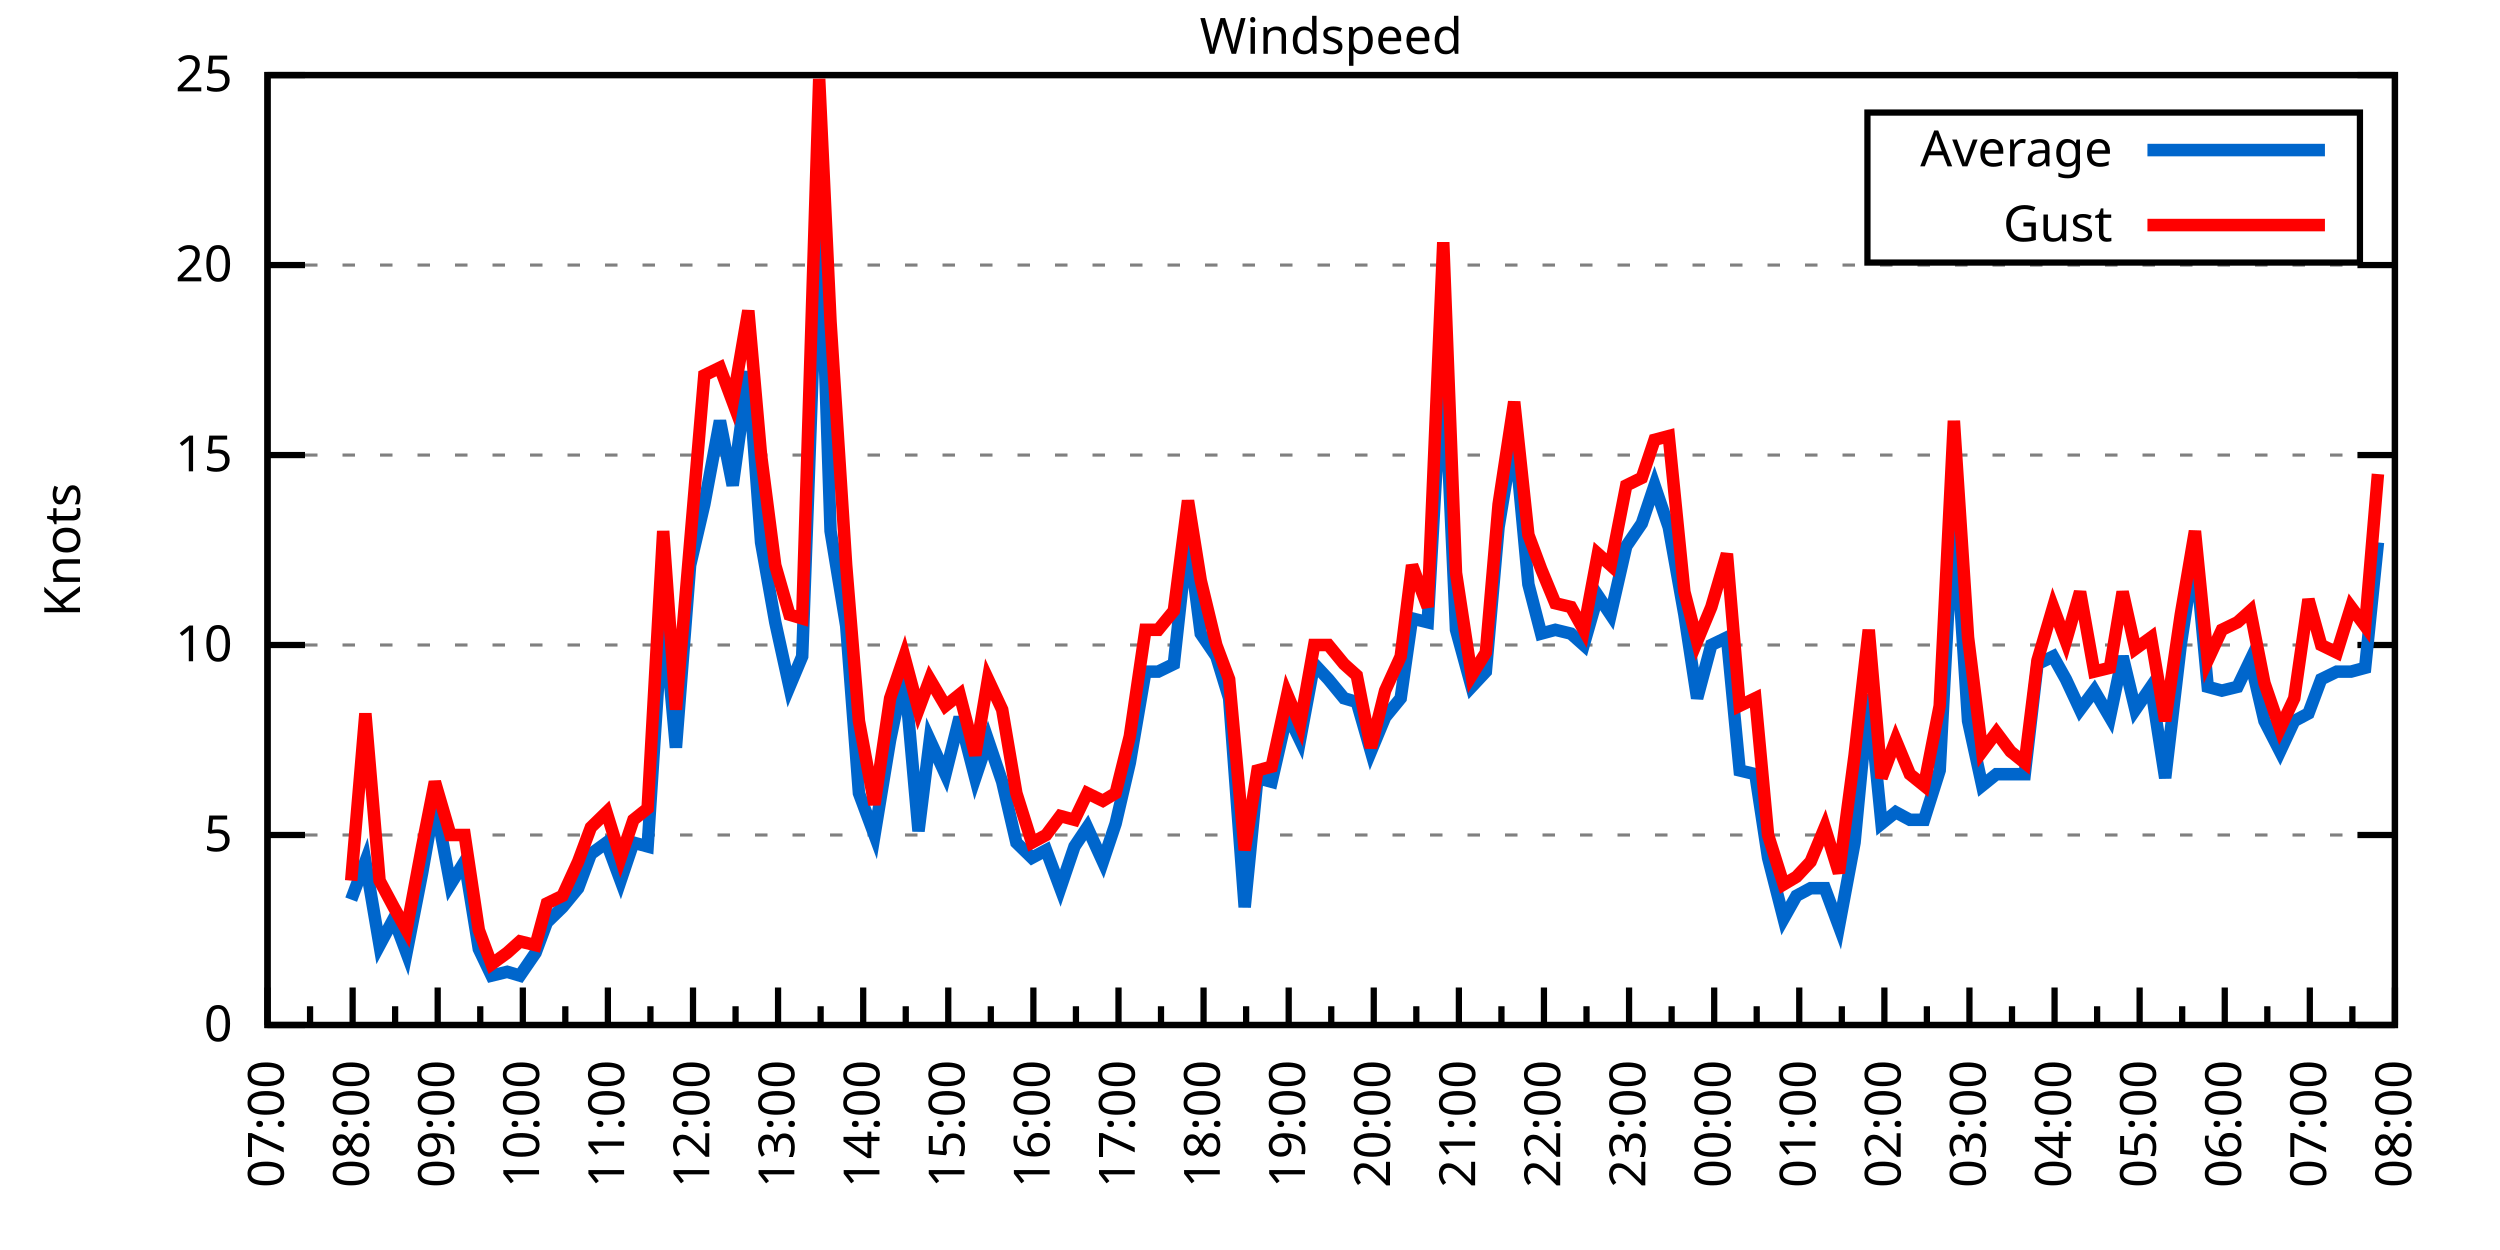
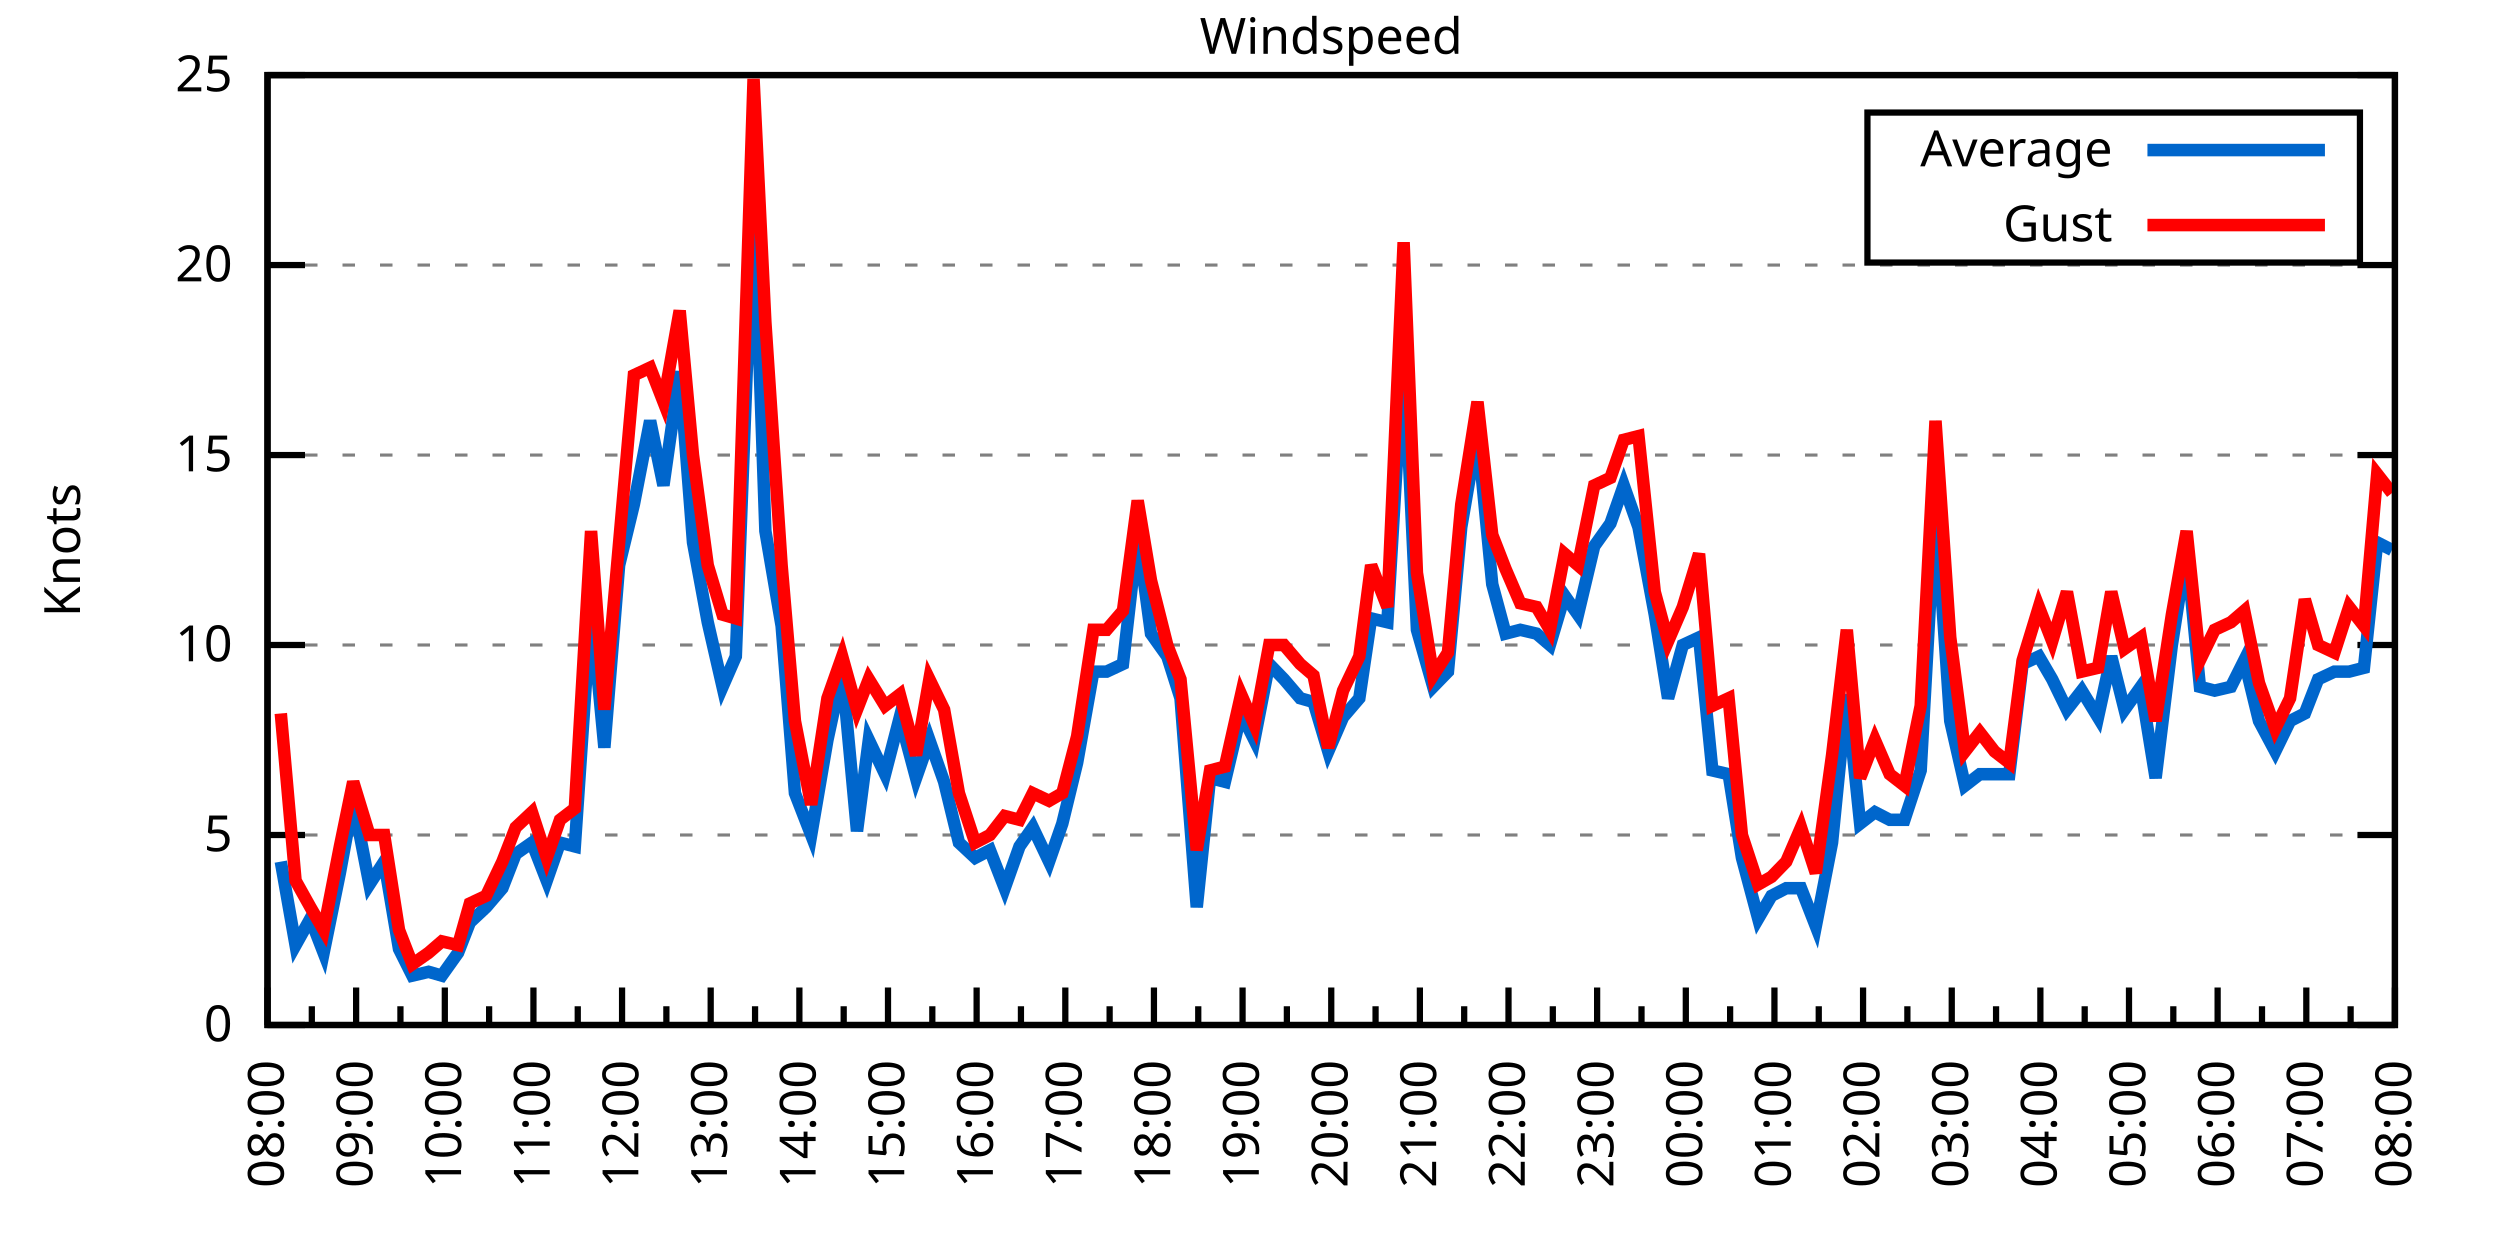
<svg xmlns="http://www.w3.org/2000/svg" xmlns:xlink="http://www.w3.org/1999/xlink" width="400" height="200" viewBox="0 0 400 200">
  <g id="gnuplot_canvas">
    <rect x="0" y="0" width="400" height="200" fill="none" />
    <defs>
      <circle id="gpDot" r="0.5" stroke-width="0.5" stroke="currentColor" />
      <path id="gpPt0" stroke-width="0.333" stroke="currentColor" d="M-1,0 h2 M0,-1 v2" />
      <path id="gpPt1" stroke-width="0.333" stroke="currentColor" d="M-1,-1 L1,1 M1,-1 L-1,1" />
      <path id="gpPt2" stroke-width="0.333" stroke="currentColor" d="M-1,0 L1,0 M0,-1 L0,1 M-1,-1 L1,1 M-1,1 L1,-1" />
      <rect id="gpPt3" stroke-width="0.333" stroke="currentColor" x="-1" y="-1" width="2" height="2" />
      <rect id="gpPt4" stroke-width="0.333" stroke="currentColor" fill="currentColor" x="-1" y="-1" width="2" height="2" />
      <circle id="gpPt5" stroke-width="0.333" stroke="currentColor" cx="0" cy="0" r="1" />
      <use xlink:href="#gpPt5" id="gpPt6" fill="currentColor" stroke="none" />
      <path id="gpPt7" stroke-width="0.333" stroke="currentColor" d="M0,-1.33 L-1.33,0.67 L1.33,0.67 z" />
      <use xlink:href="#gpPt7" id="gpPt8" fill="currentColor" stroke="none" />
      <use xlink:href="#gpPt7" id="gpPt9" stroke="currentColor" transform="rotate(180)" />
      <use xlink:href="#gpPt9" id="gpPt10" fill="currentColor" stroke="none" />
      <use xlink:href="#gpPt3" id="gpPt11" stroke="currentColor" transform="rotate(45)" />
      <use xlink:href="#gpPt11" id="gpPt12" fill="currentColor" stroke="none" />
      <path id="gpPt13" stroke-width="0.333" stroke="currentColor" d="M0,1.330 L1.265,0.411 L0.782,-1.067 L-0.782,-1.076 L-1.265,0.411 z" />
      <use xlink:href="#gpPt13" id="gpPt14" fill="currentColor" stroke="none" />
      <filter id="textbox" filterUnits="objectBoundingBox" x="0" y="0" height="1" width="1">
        <feFlood flood-color="white" flood-opacity="1" result="bgnd" />
        <feComposite in="SourceGraphic" in2="bgnd" operator="atop" />
      </filter>
      <filter id="greybox" filterUnits="objectBoundingBox" x="0" y="0" height="1" width="1">
        <feFlood flood-color="lightgrey" flood-opacity="1" result="grey" />
        <feComposite in="SourceGraphic" in2="grey" operator="atop" />
      </filter>
    </defs>
    <g fill="none" color="white" stroke="currentColor" stroke-width="1.00" stroke-linecap="butt" stroke-linejoin="miter">
</g>
    <g fill="none" color="black" stroke="currentColor" stroke-width="1.00" stroke-linecap="butt" stroke-linejoin="miter">
      <g stroke="none" shape-rendering="crispEdges">
        <polygon fill="rgb(255, 255, 255)" points="42.80,164.00 383.18,164.00 383.18,12.02 42.80,12.02 " />
      </g>
    </g>
    <g fill="none" color="black" stroke="currentColor" stroke-width="1.00" stroke-linecap="butt" stroke-linejoin="miter">
</g>
    <g fill="none" color="black" stroke="black" stroke-width="0.50" stroke-linecap="butt" stroke-linejoin="miter">
</g>
    <g fill="none" color="gray" stroke="currentColor" stroke-width="0.50" stroke-linecap="butt" stroke-linejoin="miter">
      <path stroke="gray" stroke-dasharray="2,4" class="gridline" d="M42.80,164.00 L383.19,164.00  " />
    </g>
    <g fill="none" color="gray" stroke="gray" stroke-width="1.00" stroke-linecap="butt" stroke-linejoin="miter">
</g>
    <g fill="none" color="black" stroke="currentColor" stroke-width="1.00" stroke-linecap="butt" stroke-linejoin="miter">
      <path stroke="black" d="M42.80,164.00 L48.80,164.00 M383.19,164.00 L377.19,164.00  " />
      <g transform="translate(37.20,166.60)" stroke="none" fill="black" font-family="Sans" font-size="8.00" text-anchor="end">
        <text>
          <tspan font-family="Sans"> 0</tspan>
        </text>
      </g>
    </g>
    <g fill="none" color="black" stroke="currentColor" stroke-width="1.00" stroke-linecap="butt" stroke-linejoin="miter">
</g>
    <g fill="none" color="black" stroke="black" stroke-width="0.50" stroke-linecap="butt" stroke-linejoin="miter">
</g>
    <g fill="none" color="gray" stroke="currentColor" stroke-width="0.50" stroke-linecap="butt" stroke-linejoin="miter">
      <path stroke="gray" stroke-dasharray="2,4" class="gridline" d="M42.80,133.60 L383.19,133.60  " />
    </g>
    <g fill="none" color="gray" stroke="gray" stroke-width="1.00" stroke-linecap="butt" stroke-linejoin="miter">
</g>
    <g fill="none" color="black" stroke="currentColor" stroke-width="1.00" stroke-linecap="butt" stroke-linejoin="miter">
      <path stroke="black" d="M42.80,133.60 L48.80,133.60 M383.19,133.60 L377.19,133.60  " />
      <g transform="translate(37.20,136.20)" stroke="none" fill="black" font-family="Sans" font-size="8.00" text-anchor="end">
        <text>
          <tspan font-family="Sans"> 5</tspan>
        </text>
      </g>
    </g>
    <g fill="none" color="black" stroke="currentColor" stroke-width="1.00" stroke-linecap="butt" stroke-linejoin="miter">
</g>
    <g fill="none" color="black" stroke="black" stroke-width="0.50" stroke-linecap="butt" stroke-linejoin="miter">
</g>
    <g fill="none" color="gray" stroke="currentColor" stroke-width="0.50" stroke-linecap="butt" stroke-linejoin="miter">
      <path stroke="gray" stroke-dasharray="2,4" class="gridline" d="M42.80,103.20 L383.19,103.20  " />
    </g>
    <g fill="none" color="gray" stroke="gray" stroke-width="1.00" stroke-linecap="butt" stroke-linejoin="miter">
</g>
    <g fill="none" color="black" stroke="currentColor" stroke-width="1.00" stroke-linecap="butt" stroke-linejoin="miter">
      <path stroke="black" d="M42.80,103.20 L48.80,103.20 M383.19,103.20 L377.19,103.20  " />
      <g transform="translate(37.20,105.80)" stroke="none" fill="black" font-family="Sans" font-size="8.00" text-anchor="end">
        <text>
          <tspan font-family="Sans"> 10</tspan>
        </text>
      </g>
    </g>
    <g fill="none" color="black" stroke="currentColor" stroke-width="1.00" stroke-linecap="butt" stroke-linejoin="miter">
</g>
    <g fill="none" color="black" stroke="black" stroke-width="0.50" stroke-linecap="butt" stroke-linejoin="miter">
</g>
    <g fill="none" color="gray" stroke="currentColor" stroke-width="0.50" stroke-linecap="butt" stroke-linejoin="miter">
      <path stroke="gray" stroke-dasharray="2,4" class="gridline" d="M42.80,72.81 L383.19,72.81  " />
    </g>
    <g fill="none" color="gray" stroke="gray" stroke-width="1.00" stroke-linecap="butt" stroke-linejoin="miter">
</g>
    <g fill="none" color="black" stroke="currentColor" stroke-width="1.00" stroke-linecap="butt" stroke-linejoin="miter">
      <path stroke="black" d="M42.80,72.81 L48.80,72.81 M383.19,72.81 L377.19,72.81  " />
      <g transform="translate(37.20,75.41)" stroke="none" fill="black" font-family="Sans" font-size="8.00" text-anchor="end">
        <text>
          <tspan font-family="Sans"> 15</tspan>
        </text>
      </g>
    </g>
    <g fill="none" color="black" stroke="currentColor" stroke-width="1.00" stroke-linecap="butt" stroke-linejoin="miter">
</g>
    <g fill="none" color="black" stroke="black" stroke-width="0.50" stroke-linecap="butt" stroke-linejoin="miter">
</g>
    <g fill="none" color="gray" stroke="currentColor" stroke-width="0.50" stroke-linecap="butt" stroke-linejoin="miter">
      <path stroke="gray" stroke-dasharray="2,4" class="gridline" d="M42.80,42.41 L383.19,42.41  " />
    </g>
    <g fill="none" color="gray" stroke="gray" stroke-width="1.00" stroke-linecap="butt" stroke-linejoin="miter">
</g>
    <g fill="none" color="black" stroke="currentColor" stroke-width="1.00" stroke-linecap="butt" stroke-linejoin="miter">
      <path stroke="black" d="M42.80,42.41 L48.80,42.41 M383.19,42.41 L377.19,42.41  " />
      <g transform="translate(37.20,45.01)" stroke="none" fill="black" font-family="Sans" font-size="8.00" text-anchor="end">
        <text>
          <tspan font-family="Sans"> 20</tspan>
        </text>
      </g>
    </g>
    <g fill="none" color="black" stroke="currentColor" stroke-width="1.00" stroke-linecap="butt" stroke-linejoin="miter">
</g>
    <g fill="none" color="black" stroke="black" stroke-width="0.50" stroke-linecap="butt" stroke-linejoin="miter">
</g>
    <g fill="none" color="gray" stroke="currentColor" stroke-width="0.50" stroke-linecap="butt" stroke-linejoin="miter">
      <path stroke="gray" stroke-dasharray="2,4" class="gridline" d="M42.80,12.01 L383.19,12.01  " />
    </g>
    <g fill="none" color="gray" stroke="gray" stroke-width="1.00" stroke-linecap="butt" stroke-linejoin="miter">
</g>
    <g fill="none" color="black" stroke="currentColor" stroke-width="1.00" stroke-linecap="butt" stroke-linejoin="miter">
      <path stroke="black" d="M42.80,12.01 L48.80,12.01 M383.19,12.01 L377.19,12.01  " />
      <g transform="translate(37.20,14.61)" stroke="none" fill="black" font-family="Sans" font-size="8.00" text-anchor="end">
        <text>
          <tspan font-family="Sans"> 25</tspan>
        </text>
      </g>
    </g>
    <g fill="none" color="black" stroke="currentColor" stroke-width="1.00" stroke-linecap="butt" stroke-linejoin="miter">
      <path stroke="black" d="M42.80,164.00 L42.80,158.00  " />
      <g transform="translate(45.40,169.60) rotate(270)" stroke="none" fill="black" font-family="Sans" font-size="8.00" text-anchor="end">
        <text>
+           <tspan font-family="Sans">08:00</tspan>
+         </text>
+       </g>
+     </g>
+     <g fill="none" color="black" stroke="currentColor" stroke-width="1.00" stroke-linecap="butt" stroke-linejoin="miter">
+       <path stroke="black" d="M49.89,164.00 L49.89,161.00 M56.98,164.00 L56.98,158.00  " />
+       <g transform="translate(59.58,169.60) rotate(270)" stroke="none" fill="black" font-family="Sans" font-size="8.00" text-anchor="end">
+         <text>
+           <tspan font-family="Sans">09:00</tspan>
+         </text>
+       </g>
+     </g>
+     <g fill="none" color="black" stroke="currentColor" stroke-width="1.00" stroke-linecap="butt" stroke-linejoin="miter">
+       <path stroke="black" d="M64.07,164.00 L64.07,161.00 M71.17,164.00 L71.17,158.00  " />
+       <g transform="translate(73.77,169.60) rotate(270)" stroke="none" fill="black" font-family="Sans" font-size="8.00" text-anchor="end">
+         <text>
+           <tspan font-family="Sans">10:00</tspan>
+         </text>
+       </g>
+     </g>
+     <g fill="none" color="black" stroke="currentColor" stroke-width="1.00" stroke-linecap="butt" stroke-linejoin="miter">
+       <path stroke="black" d="M78.26,164.00 L78.26,161.00 M85.35,164.00 L85.35,158.00  " />
+       <g transform="translate(87.95,169.60) rotate(270)" stroke="none" fill="black" font-family="Sans" font-size="8.00" text-anchor="end">
+         <text>
+           <tspan font-family="Sans">11:00</tspan>
+         </text>
+       </g>
+     </g>
+     <g fill="none" color="black" stroke="currentColor" stroke-width="1.00" stroke-linecap="butt" stroke-linejoin="miter">
+       <path stroke="black" d="M92.44,164.00 L92.44,161.00 M99.53,164.00 L99.53,158.00  " />
+       <g transform="translate(102.13,169.60) rotate(270)" stroke="none" fill="black" font-family="Sans" font-size="8.00" text-anchor="end">
+         <text>
+           <tspan font-family="Sans">12:00</tspan>
+         </text>
+       </g>
+     </g>
+     <g fill="none" color="black" stroke="currentColor" stroke-width="1.00" stroke-linecap="butt" stroke-linejoin="miter">
+       <path stroke="black" d="M106.62,164.00 L106.62,161.00 M113.71,164.00 L113.71,158.00  " />
+       <g transform="translate(116.31,169.60) rotate(270)" stroke="none" fill="black" font-family="Sans" font-size="8.00" text-anchor="end">
+         <text>
+           <tspan font-family="Sans">13:00</tspan>
+         </text>
+       </g>
+     </g>
+     <g fill="none" color="black" stroke="currentColor" stroke-width="1.00" stroke-linecap="butt" stroke-linejoin="miter">
+       <path stroke="black" d="M120.81,164.00 L120.81,161.00 M127.90,164.00 L127.90,158.00  " />
+       <g transform="translate(130.50,169.60) rotate(270)" stroke="none" fill="black" font-family="Sans" font-size="8.00" text-anchor="end">
+         <text>
+           <tspan font-family="Sans">14:00</tspan>
+         </text>
+       </g>
+     </g>
+     <g fill="none" color="black" stroke="currentColor" stroke-width="1.00" stroke-linecap="butt" stroke-linejoin="miter">
+       <path stroke="black" d="M134.99,164.00 L134.99,161.00 M142.08,164.00 L142.08,158.00  " />
+       <g transform="translate(144.68,169.60) rotate(270)" stroke="none" fill="black" font-family="Sans" font-size="8.00" text-anchor="end">
+         <text>
+           <tspan font-family="Sans">15:00</tspan>
+         </text>
+       </g>
+     </g>
+     <g fill="none" color="black" stroke="currentColor" stroke-width="1.00" stroke-linecap="butt" stroke-linejoin="miter">
+       <path stroke="black" d="M149.17,164.00 L149.17,161.00 M156.26,164.00 L156.26,158.00  " />
+       <g transform="translate(158.86,169.60) rotate(270)" stroke="none" fill="black" font-family="Sans" font-size="8.00" text-anchor="end">
+         <text>
+           <tspan font-family="Sans">16:00</tspan>
+         </text>
+       </g>
+     </g>
+     <g fill="none" color="black" stroke="currentColor" stroke-width="1.00" stroke-linecap="butt" stroke-linejoin="miter">
+       <path stroke="black" d="M163.35,164.00 L163.35,161.00 M170.45,164.00 L170.45,158.00  " />
+       <g transform="translate(173.05,169.60) rotate(270)" stroke="none" fill="black" font-family="Sans" font-size="8.00" text-anchor="end">
+         <text>
+           <tspan font-family="Sans">17:00</tspan>
+         </text>
+       </g>
+     </g>
+     <g fill="none" color="black" stroke="currentColor" stroke-width="1.00" stroke-linecap="butt" stroke-linejoin="miter">
+       <path stroke="black" d="M177.54,164.00 L177.54,161.00 M184.63,164.00 L184.63,158.00  " />
+       <g transform="translate(187.23,169.60) rotate(270)" stroke="none" fill="black" font-family="Sans" font-size="8.00" text-anchor="end">
+         <text>
+           <tspan font-family="Sans">18:00</tspan>
+         </text>
+       </g>
+     </g>
+     <g fill="none" color="black" stroke="currentColor" stroke-width="1.00" stroke-linecap="butt" stroke-linejoin="miter">
+       <path stroke="black" d="M191.72,164.00 L191.72,161.00 M198.81,164.00 L198.81,158.00  " />
+       <g transform="translate(201.41,169.60) rotate(270)" stroke="none" fill="black" font-family="Sans" font-size="8.00" text-anchor="end">
+         <text>
+           <tspan font-family="Sans">19:00</tspan>
+         </text>
+       </g>
+     </g>
+     <g fill="none" color="black" stroke="currentColor" stroke-width="1.00" stroke-linecap="butt" stroke-linejoin="miter">
+       <path stroke="black" d="M205.90,164.00 L205.90,161.00 M213.00,164.00 L213.00,158.00  " />
+       <g transform="translate(215.60,169.60) rotate(270)" stroke="none" fill="black" font-family="Sans" font-size="8.00" text-anchor="end">
+         <text>
+           <tspan font-family="Sans">20:00</tspan>
+         </text>
+       </g>
+     </g>
+     <g fill="none" color="black" stroke="currentColor" stroke-width="1.00" stroke-linecap="butt" stroke-linejoin="miter">
+       <path stroke="black" d="M220.09,164.00 L220.09,161.00 M227.18,164.00 L227.18,158.00  " />
+       <g transform="translate(229.78,169.60) rotate(270)" stroke="none" fill="black" font-family="Sans" font-size="8.00" text-anchor="end">
+         <text>
+           <tspan font-family="Sans">21:00</tspan>
+         </text>
+       </g>
+     </g>
+     <g fill="none" color="black" stroke="currentColor" stroke-width="1.00" stroke-linecap="butt" stroke-linejoin="miter">
+       <path stroke="black" d="M234.27,164.00 L234.27,161.00 M241.36,164.00 L241.36,158.00  " />
+       <g transform="translate(243.96,169.60) rotate(270)" stroke="none" fill="black" font-family="Sans" font-size="8.00" text-anchor="end">
+         <text>
+           <tspan font-family="Sans">22:00</tspan>
+         </text>
+       </g>
+     </g>
+     <g fill="none" color="black" stroke="currentColor" stroke-width="1.00" stroke-linecap="butt" stroke-linejoin="miter">
+       <path stroke="black" d="M248.45,164.00 L248.45,161.00 M255.54,164.00 L255.54,158.00  " />
+       <g transform="translate(258.14,169.60) rotate(270)" stroke="none" fill="black" font-family="Sans" font-size="8.00" text-anchor="end">
+         <text>
+           <tspan font-family="Sans">23:00</tspan>
+         </text>
+       </g>
+     </g>
+     <g fill="none" color="black" stroke="currentColor" stroke-width="1.00" stroke-linecap="butt" stroke-linejoin="miter">
+       <path stroke="black" d="M262.64,164.00 L262.64,161.00 M269.73,164.00 L269.73,158.00  " />
+       <g transform="translate(272.33,169.60) rotate(270)" stroke="none" fill="black" font-family="Sans" font-size="8.00" text-anchor="end">
+         <text>
+           <tspan font-family="Sans">00:00</tspan>
+         </text>
+       </g>
+     </g>
+     <g fill="none" color="black" stroke="currentColor" stroke-width="1.00" stroke-linecap="butt" stroke-linejoin="miter">
+       <path stroke="black" d="M276.82,164.00 L276.82,161.00 M283.91,164.00 L283.91,158.00  " />
+       <g transform="translate(286.51,169.60) rotate(270)" stroke="none" fill="black" font-family="Sans" font-size="8.00" text-anchor="end">
+         <text>
+           <tspan font-family="Sans">01:00</tspan>
+         </text>
+       </g>
+     </g>
+     <g fill="none" color="black" stroke="currentColor" stroke-width="1.00" stroke-linecap="butt" stroke-linejoin="miter">
+       <path stroke="black" d="M291.00,164.00 L291.00,161.00 M298.09,164.00 L298.09,158.00  " />
+       <g transform="translate(300.69,169.60) rotate(270)" stroke="none" fill="black" font-family="Sans" font-size="8.00" text-anchor="end">
+         <text>
+           <tspan font-family="Sans">02:00</tspan>
+         </text>
+       </g>
+     </g>
+     <g fill="none" color="black" stroke="currentColor" stroke-width="1.00" stroke-linecap="butt" stroke-linejoin="miter">
+       <path stroke="black" d="M305.18,164.00 L305.18,161.00 M312.28,164.00 L312.28,158.00  " />
+       <g transform="translate(314.88,169.60) rotate(270)" stroke="none" fill="black" font-family="Sans" font-size="8.00" text-anchor="end">
+         <text>
+           <tspan font-family="Sans">03:00</tspan>
+         </text>
+       </g>
+     </g>
+     <g fill="none" color="black" stroke="currentColor" stroke-width="1.00" stroke-linecap="butt" stroke-linejoin="miter">
+       <path stroke="black" d="M319.37,164.00 L319.37,161.00 M326.46,164.00 L326.46,158.00  " />
+       <g transform="translate(329.06,169.60) rotate(270)" stroke="none" fill="black" font-family="Sans" font-size="8.00" text-anchor="end">
+         <text>
+           <tspan font-family="Sans">04:00</tspan>
+         </text>
+       </g>
+     </g>
+     <g fill="none" color="black" stroke="currentColor" stroke-width="1.00" stroke-linecap="butt" stroke-linejoin="miter">
+       <path stroke="black" d="M333.55,164.00 L333.55,161.00 M340.64,164.00 L340.64,158.00  " />
+       <g transform="translate(343.24,169.60) rotate(270)" stroke="none" fill="black" font-family="Sans" font-size="8.00" text-anchor="end">
+         <text>
+           <tspan font-family="Sans">05:00</tspan>
+         </text>
+       </g>
+     </g>
+     <g fill="none" color="black" stroke="currentColor" stroke-width="1.00" stroke-linecap="butt" stroke-linejoin="miter">
+       <path stroke="black" d="M347.73,164.00 L347.73,161.00 M354.82,164.00 L354.82,158.00  " />
+       <g transform="translate(357.42,169.60) rotate(270)" stroke="none" fill="black" font-family="Sans" font-size="8.00" text-anchor="end">
+         <text>
+           <tspan font-family="Sans">06:00</tspan>
+         </text>
+       </g>
+     </g>
+     <g fill="none" color="black" stroke="currentColor" stroke-width="1.00" stroke-linecap="butt" stroke-linejoin="miter">
+       <path stroke="black" d="M361.92,164.00 L361.92,161.00 M369.01,164.00 L369.01,158.00  " />
+       <g transform="translate(371.61,169.60) rotate(270)" stroke="none" fill="black" font-family="Sans" font-size="8.00" text-anchor="end">
+         <text>
          <tspan font-family="Sans">07:00</tspan>
        </text>
      </g>
    </g>
    <g fill="none" color="black" stroke="currentColor" stroke-width="1.00" stroke-linecap="butt" stroke-linejoin="miter">
-       <path stroke="black" d="M49.61,164.00 L49.61,161.00 M56.42,164.00 L56.42,158.00  " />
-       <g transform="translate(59.02,169.60) rotate(270)" stroke="none" fill="black" font-family="Sans" font-size="8.00" text-anchor="end">
-         <text>
-           <tspan font-family="Sans">08:00</tspan>
-         </text>
-       </g>
-     </g>
-     <g fill="none" color="black" stroke="currentColor" stroke-width="1.00" stroke-linecap="butt" stroke-linejoin="miter">
-       <path stroke="black" d="M63.22,164.00 L63.22,161.00 M70.03,164.00 L70.03,158.00  " />
-       <g transform="translate(72.63,169.60) rotate(270)" stroke="none" fill="black" font-family="Sans" font-size="8.00" text-anchor="end">
-         <text>
-           <tspan font-family="Sans">09:00</tspan>
-         </text>
-       </g>
-     </g>
-     <g fill="none" color="black" stroke="currentColor" stroke-width="1.00" stroke-linecap="butt" stroke-linejoin="miter">
-       <path stroke="black" d="M76.84,164.00 L76.84,161.00 M83.65,164.00 L83.65,158.00  " />
-       <g transform="translate(86.25,169.60) rotate(270)" stroke="none" fill="black" font-family="Sans" font-size="8.00" text-anchor="end">
-         <text>
-           <tspan font-family="Sans">10:00</tspan>
-         </text>
-       </g>
-     </g>
-     <g fill="none" color="black" stroke="currentColor" stroke-width="1.00" stroke-linecap="butt" stroke-linejoin="miter">
-       <path stroke="black" d="M90.45,164.00 L90.45,161.00 M97.26,164.00 L97.26,158.00  " />
-       <g transform="translate(99.86,169.60) rotate(270)" stroke="none" fill="black" font-family="Sans" font-size="8.00" text-anchor="end">
-         <text>
-           <tspan font-family="Sans">11:00</tspan>
-         </text>
-       </g>
-     </g>
-     <g fill="none" color="black" stroke="currentColor" stroke-width="1.00" stroke-linecap="butt" stroke-linejoin="miter">
-       <path stroke="black" d="M104.07,164.00 L104.07,161.00 M110.88,164.00 L110.88,158.00  " />
-       <g transform="translate(113.48,169.60) rotate(270)" stroke="none" fill="black" font-family="Sans" font-size="8.00" text-anchor="end">
-         <text>
-           <tspan font-family="Sans">12:00</tspan>
-         </text>
-       </g>
-     </g>
-     <g fill="none" color="black" stroke="currentColor" stroke-width="1.00" stroke-linecap="butt" stroke-linejoin="miter">
-       <path stroke="black" d="M117.69,164.00 L117.69,161.00 M124.49,164.00 L124.49,158.00  " />
-       <g transform="translate(127.09,169.60) rotate(270)" stroke="none" fill="black" font-family="Sans" font-size="8.00" text-anchor="end">
-         <text>
-           <tspan font-family="Sans">13:00</tspan>
-         </text>
-       </g>
-     </g>
-     <g fill="none" color="black" stroke="currentColor" stroke-width="1.00" stroke-linecap="butt" stroke-linejoin="miter">
-       <path stroke="black" d="M131.30,164.00 L131.30,161.00 M138.11,164.00 L138.11,158.00  " />
-       <g transform="translate(140.71,169.60) rotate(270)" stroke="none" fill="black" font-family="Sans" font-size="8.00" text-anchor="end">
-         <text>
-           <tspan font-family="Sans">14:00</tspan>
-         </text>
-       </g>
-     </g>
-     <g fill="none" color="black" stroke="currentColor" stroke-width="1.00" stroke-linecap="butt" stroke-linejoin="miter">
-       <path stroke="black" d="M144.92,164.00 L144.92,161.00 M151.72,164.00 L151.72,158.00  " />
-       <g transform="translate(154.32,169.60) rotate(270)" stroke="none" fill="black" font-family="Sans" font-size="8.00" text-anchor="end">
-         <text>
-           <tspan font-family="Sans">15:00</tspan>
-         </text>
-       </g>
-     </g>
-     <g fill="none" color="black" stroke="currentColor" stroke-width="1.00" stroke-linecap="butt" stroke-linejoin="miter">
-       <path stroke="black" d="M158.53,164.00 L158.53,161.00 M165.34,164.00 L165.34,158.00  " />
-       <g transform="translate(167.94,169.60) rotate(270)" stroke="none" fill="black" font-family="Sans" font-size="8.00" text-anchor="end">
-         <text>
-           <tspan font-family="Sans">16:00</tspan>
-         </text>
-       </g>
-     </g>
-     <g fill="none" color="black" stroke="currentColor" stroke-width="1.00" stroke-linecap="butt" stroke-linejoin="miter">
-       <path stroke="black" d="M172.15,164.00 L172.15,161.00 M178.96,164.00 L178.96,158.00  " />
-       <g transform="translate(181.56,169.60) rotate(270)" stroke="none" fill="black" font-family="Sans" font-size="8.00" text-anchor="end">
-         <text>
-           <tspan font-family="Sans">17:00</tspan>
-         </text>
-       </g>
-     </g>
-     <g fill="none" color="black" stroke="currentColor" stroke-width="1.00" stroke-linecap="butt" stroke-linejoin="miter">
-       <path stroke="black" d="M185.76,164.00 L185.76,161.00 M192.57,164.00 L192.57,158.00  " />
-       <g transform="translate(195.17,169.60) rotate(270)" stroke="none" fill="black" font-family="Sans" font-size="8.00" text-anchor="end">
-         <text>
-           <tspan font-family="Sans">18:00</tspan>
-         </text>
-       </g>
-     </g>
-     <g fill="none" color="black" stroke="currentColor" stroke-width="1.00" stroke-linecap="butt" stroke-linejoin="miter">
-       <path stroke="black" d="M199.38,164.00 L199.38,161.00 M206.19,164.00 L206.19,158.00  " />
-       <g transform="translate(208.79,169.60) rotate(270)" stroke="none" fill="black" font-family="Sans" font-size="8.00" text-anchor="end">
-         <text>
-           <tspan font-family="Sans">19:00</tspan>
-         </text>
-       </g>
-     </g>
-     <g fill="none" color="black" stroke="currentColor" stroke-width="1.00" stroke-linecap="butt" stroke-linejoin="miter">
-       <path stroke="black" d="M213.00,164.00 L213.00,161.00 M219.80,164.00 L219.80,158.00  " />
-       <g transform="translate(222.40,169.60) rotate(270)" stroke="none" fill="black" font-family="Sans" font-size="8.00" text-anchor="end">
-         <text>
-           <tspan font-family="Sans">20:00</tspan>
-         </text>
-       </g>
-     </g>
-     <g fill="none" color="black" stroke="currentColor" stroke-width="1.00" stroke-linecap="butt" stroke-linejoin="miter">
-       <path stroke="black" d="M226.61,164.00 L226.61,161.00 M233.42,164.00 L233.42,158.00  " />
-       <g transform="translate(236.02,169.60) rotate(270)" stroke="none" fill="black" font-family="Sans" font-size="8.00" text-anchor="end">
-         <text>
-           <tspan font-family="Sans">21:00</tspan>
-         </text>
-       </g>
-     </g>
-     <g fill="none" color="black" stroke="currentColor" stroke-width="1.00" stroke-linecap="butt" stroke-linejoin="miter">
-       <path stroke="black" d="M240.23,164.00 L240.23,161.00 M247.03,164.00 L247.03,158.00  " />
-       <g transform="translate(249.63,169.60) rotate(270)" stroke="none" fill="black" font-family="Sans" font-size="8.00" text-anchor="end">
-         <text>
-           <tspan font-family="Sans">22:00</tspan>
-         </text>
-       </g>
-     </g>
-     <g fill="none" color="black" stroke="currentColor" stroke-width="1.00" stroke-linecap="butt" stroke-linejoin="miter">
-       <path stroke="black" d="M253.84,164.00 L253.84,161.00 M260.65,164.00 L260.65,158.00  " />
-       <g transform="translate(263.25,169.60) rotate(270)" stroke="none" fill="black" font-family="Sans" font-size="8.00" text-anchor="end">
-         <text>
-           <tspan font-family="Sans">23:00</tspan>
-         </text>
-       </g>
-     </g>
-     <g fill="none" color="black" stroke="currentColor" stroke-width="1.00" stroke-linecap="butt" stroke-linejoin="miter">
-       <path stroke="black" d="M267.46,164.00 L267.46,161.00 M274.27,164.00 L274.27,158.00  " />
-       <g transform="translate(276.87,169.60) rotate(270)" stroke="none" fill="black" font-family="Sans" font-size="8.00" text-anchor="end">
-         <text>
-           <tspan font-family="Sans">00:00</tspan>
-         </text>
-       </g>
-     </g>
-     <g fill="none" color="black" stroke="currentColor" stroke-width="1.00" stroke-linecap="butt" stroke-linejoin="miter">
-       <path stroke="black" d="M281.07,164.00 L281.07,161.00 M287.88,164.00 L287.88,158.00  " />
-       <g transform="translate(290.48,169.60) rotate(270)" stroke="none" fill="black" font-family="Sans" font-size="8.00" text-anchor="end">
-         <text>
-           <tspan font-family="Sans">01:00</tspan>
-         </text>
-       </g>
-     </g>
-     <g fill="none" color="black" stroke="currentColor" stroke-width="1.00" stroke-linecap="butt" stroke-linejoin="miter">
-       <path stroke="black" d="M294.69,164.00 L294.69,161.00 M301.50,164.00 L301.50,158.00  " />
-       <g transform="translate(304.10,169.60) rotate(270)" stroke="none" fill="black" font-family="Sans" font-size="8.00" text-anchor="end">
-         <text>
-           <tspan font-family="Sans">02:00</tspan>
-         </text>
-       </g>
-     </g>
-     <g fill="none" color="black" stroke="currentColor" stroke-width="1.00" stroke-linecap="butt" stroke-linejoin="miter">
-       <path stroke="black" d="M308.30,164.00 L308.30,161.00 M315.11,164.00 L315.11,158.00  " />
-       <g transform="translate(317.71,169.60) rotate(270)" stroke="none" fill="black" font-family="Sans" font-size="8.00" text-anchor="end">
-         <text>
-           <tspan font-family="Sans">03:00</tspan>
-         </text>
-       </g>
-     </g>
-     <g fill="none" color="black" stroke="currentColor" stroke-width="1.00" stroke-linecap="butt" stroke-linejoin="miter">
-       <path stroke="black" d="M321.92,164.00 L321.92,161.00 M328.73,164.00 L328.73,158.00  " />
-       <g transform="translate(331.33,169.60) rotate(270)" stroke="none" fill="black" font-family="Sans" font-size="8.00" text-anchor="end">
-         <text>
-           <tspan font-family="Sans">04:00</tspan>
-         </text>
-       </g>
-     </g>
-     <g fill="none" color="black" stroke="currentColor" stroke-width="1.00" stroke-linecap="butt" stroke-linejoin="miter">
-       <path stroke="black" d="M335.54,164.00 L335.54,161.00 M342.34,164.00 L342.34,158.00  " />
-       <g transform="translate(344.94,169.60) rotate(270)" stroke="none" fill="black" font-family="Sans" font-size="8.00" text-anchor="end">
-         <text>
-           <tspan font-family="Sans">05:00</tspan>
-         </text>
-       </g>
-     </g>
-     <g fill="none" color="black" stroke="currentColor" stroke-width="1.00" stroke-linecap="butt" stroke-linejoin="miter">
-       <path stroke="black" d="M349.15,164.00 L349.15,161.00 M355.96,164.00 L355.96,158.00  " />
-       <g transform="translate(358.56,169.60) rotate(270)" stroke="none" fill="black" font-family="Sans" font-size="8.00" text-anchor="end">
-         <text>
-           <tspan font-family="Sans">06:00</tspan>
-         </text>
-       </g>
-     </g>
-     <g fill="none" color="black" stroke="currentColor" stroke-width="1.00" stroke-linecap="butt" stroke-linejoin="miter">
-       <path stroke="black" d="M362.77,164.00 L362.77,161.00 M369.57,164.00 L369.57,158.00  " />
-       <g transform="translate(372.17,169.60) rotate(270)" stroke="none" fill="black" font-family="Sans" font-size="8.00" text-anchor="end">
-         <text>
-           <tspan font-family="Sans">07:00</tspan>
-         </text>
-       </g>
-     </g>
-     <g fill="none" color="black" stroke="currentColor" stroke-width="1.00" stroke-linecap="butt" stroke-linejoin="miter">
-       <path stroke="black" d="M376.38,164.00 L376.38,161.00 M383.19,164.00 L383.19,158.00  " />
+       <path stroke="black" d="M376.10,164.00 L376.10,161.00 M383.19,164.00 L383.19,158.00  " />
      <g transform="translate(385.79,169.60) rotate(270)" stroke="none" fill="black" font-family="Sans" font-size="8.00" text-anchor="end">
        <text>
          <tspan font-family="Sans">08:00</tspan>
        </text>
      </g>
    </g>
    <g fill="none" color="black" stroke="currentColor" stroke-width="1.00" stroke-linecap="butt" stroke-linejoin="miter">
</g>
    <g fill="none" color="black" stroke="currentColor" stroke-width="1.00" stroke-linecap="butt" stroke-linejoin="miter">
      <path stroke="black" d="M42.80,12.01 L42.80,164.00 L383.19,164.00 L383.19,12.01 L42.80,12.01 Z  " />
    </g>
    <g fill="none" color="black" stroke="currentColor" stroke-width="1.00" stroke-linecap="butt" stroke-linejoin="miter">
      <g transform="translate(12.80,88.01) rotate(270)" stroke="none" fill="black" font-family="Sans" font-size="8.00" text-anchor="middle">
        <text>
          <tspan font-family="Sans">Knots</tspan>
        </text>
      </g>
    </g>
    <g fill="none" color="black" stroke="currentColor" stroke-width="1.00" stroke-linecap="butt" stroke-linejoin="miter">
</g>
    <g fill="none" color="black" stroke="currentColor" stroke-width="1.00" stroke-linecap="butt" stroke-linejoin="miter">
      <path stroke="black" d="M298.79,42.01 L298.79,18.01 L377.59,18.01 L377.59,42.01 L298.79,42.01 Z  " />
    </g>
    <g id="Windspeed_plot_1">
      <g fill="none" color="white" stroke="black" stroke-width="2.00" stroke-linecap="butt" stroke-linejoin="miter">
</g>
      <g fill="none" color="black" stroke="currentColor" stroke-width="2.00" stroke-linecap="butt" stroke-linejoin="miter">
        <g transform="translate(337.99,26.61)" stroke="none" fill="black" font-family="Sans" font-size="8.00" text-anchor="end">
          <text>
            <tspan font-family="Sans">Average</tspan>
          </text>
        </g>
      </g>
      <g fill="none" color="black" stroke="currentColor" stroke-width="2.00" stroke-linecap="butt" stroke-linejoin="miter">
-         <path stroke="rgb(  0, 102, 204)" d="M343.59,24.01 L371.99,24.01 M56.19,143.94 L58.46,137.86 L60.73,151.23 L63.00,146.98 L65.04,152.45 L67.54,139.68   L69.58,128.13 L72.07,141.51 L74.34,137.86 L76.61,151.84 L78.65,156.10 L81.15,155.49 L83.19,156.10 L85.69,152.45   L87.50,147.59 L90.00,145.15 L92.50,142.11 L94.54,136.64 L97.04,134.82 L99.30,140.90 L101.35,134.82 L103.62,135.43   L106.11,97.12 L108.15,119.62 L110.42,90.44 L112.69,80.71 L115.19,67.33 L117.23,77.67 L119.73,59.43 L121.77,86.79   L124.04,99.56 L126.31,109.89 L128.35,105.03 L131.07,30.86 L132.89,84.97 L135.39,100.16 L137.43,126.91 L139.92,133.60   L142.42,118.40 L144.69,107.46 L146.96,132.99 L148.77,118.40 L151.27,123.87 L153.54,114.76 L156.04,124.48 L158.08,118.40   L160.35,125.09 L162.62,134.82 L165.11,137.25 L167.38,136.03 L169.65,142.11 L171.92,135.43 L173.96,132.39 L176.46,137.86   L178.50,131.78 L180.77,122.05 L183.27,107.46 L185.31,107.46 L187.81,106.24 L190.08,85.57 L192.12,101.38 L194.61,105.03   L196.66,111.72 L199.15,145.15 L201.19,124.48 L203.46,125.09 L205.96,114.15 L208.00,118.40 L210.27,106.24 L212.54,108.68   L215.04,111.72 L217.08,112.32 L219.35,120.23 L221.62,114.76 L224.11,111.72 L225.93,98.95 L228.43,99.56 L230.92,55.78   L232.96,100.77 L235.46,109.89 L237.73,107.46 L239.77,84.36 L242.27,69.16 L244.54,93.48 L246.58,101.38 L248.85,100.77   L251.35,101.38 L253.39,103.20 L255.66,95.30 L257.70,98.34 L260.20,87.40 L262.69,83.75 L264.73,77.67 L267.00,84.36   L269.50,98.34 L271.54,111.72 L273.81,103.20 L276.31,101.99 L278.35,123.27 L280.85,123.87 L282.89,137.25 L285.38,146.98   L287.43,143.33 L289.70,142.11 L291.97,142.11 L294.23,148.19 L296.73,134.82 L299.00,111.11 L301.04,131.78 L303.31,129.95   L305.58,131.17 L307.85,131.17 L310.35,123.27 L312.62,80.71 L314.89,115.36 L317.15,125.70 L319.42,123.87 L321.69,123.87   L323.96,123.87 L326.00,106.24 L328.50,105.03 L330.54,108.68 L332.81,113.54 L335.08,110.50 L337.58,114.76 L339.62,105.03   L341.66,113.54 L344.16,109.89 L346.43,124.48 L348.92,103.20 L351.19,88.00 L353.24,109.89 L355.50,110.50 L358.00,109.89   L360.04,105.64 L362.31,115.36 L364.81,120.23 L367.08,115.36 L369.35,114.15 L371.39,108.68 L373.89,107.46 L376.16,107.46   L378.42,106.85 L380.47,86.79  " />
+         <path stroke="rgb(  0, 102, 204)" d="M343.59,24.01 L371.99,24.01 M44.93,137.86 L47.29,151.23 L49.66,146.98 L51.78,152.45 L54.38,139.68 L56.51,128.13   L59.11,141.51 L61.47,137.86 L63.84,151.84 L65.97,156.10 L68.57,155.49 L70.69,156.10 L73.29,152.45 L75.18,147.59   L77.78,145.15 L80.38,142.11 L82.51,136.64 L85.11,134.82 L87.48,140.90 L89.60,134.82 L91.97,135.43 L94.57,97.12   L96.70,119.62 L99.06,90.44 L101.42,80.71 L104.02,67.33 L106.15,77.67 L108.75,59.43 L110.88,86.79 L113.24,99.56   L115.61,109.89 L117.73,105.03 L120.57,30.86 L122.46,84.97 L125.06,100.16 L127.19,126.91 L129.79,133.60 L132.39,118.40   L134.75,107.46 L137.12,132.99 L139.01,118.40 L141.61,123.87 L143.97,114.76 L146.57,124.48 L148.70,118.40 L151.06,125.09   L153.43,134.82 L156.03,137.25 L158.39,136.03 L160.75,142.11 L163.12,135.43 L165.25,132.39 L167.85,137.86 L169.97,131.78   L172.34,122.05 L174.94,107.46 L177.06,107.46 L179.67,106.24 L182.03,85.57 L184.16,101.38 L186.76,105.03 L188.88,111.72   L191.48,145.15 L193.61,124.48 L195.98,125.09 L198.58,114.15 L200.70,118.40 L203.07,106.24 L205.43,108.68 L208.03,111.72   L210.16,112.32 L212.52,120.23 L214.89,114.76 L217.49,111.72 L219.38,98.95 L221.98,99.56 L224.58,55.78 L226.71,100.77   L229.31,109.89 L231.67,107.46 L233.80,84.36 L236.40,69.16 L238.76,93.48 L240.89,101.38 L243.25,100.77 L245.85,101.38   L247.98,103.20 L250.34,95.30 L252.47,98.34 L255.07,87.40 L257.67,83.75 L259.80,77.67 L262.16,84.36 L264.76,98.34   L266.89,111.72 L269.25,103.20 L271.85,101.99 L273.98,123.27 L276.58,123.87 L278.71,137.25 L281.31,146.98 L283.44,143.33   L285.80,142.11 L288.16,142.11 L290.53,148.19 L293.13,134.82 L295.49,111.11 L297.62,131.78 L299.98,129.95 L302.35,131.17   L304.71,131.17 L307.31,123.27 L309.68,80.71 L312.04,115.36 L314.40,125.70 L316.77,123.87 L319.13,123.87 L321.49,123.87   L323.62,106.24 L326.22,105.03 L328.35,108.68 L330.71,113.54 L333.08,110.50 L335.68,114.76 L337.80,105.03 L339.93,113.54   L342.53,109.89 L344.90,124.48 L347.50,103.20 L349.86,88.00 L351.99,109.89 L354.35,110.50 L356.95,109.89 L359.08,105.64   L361.44,115.36 L364.04,120.23 L366.41,115.36 L368.77,114.15 L370.90,108.68 L373.50,107.46 L375.86,107.46 L378.23,106.85   L380.35,86.79 L382.72,88.00  " />
      </g>
    </g>
    <g id="Windspeed_plot_2">
      <g fill="none" color="black" stroke="currentColor" stroke-width="2.00" stroke-linecap="butt" stroke-linejoin="miter">
        <g transform="translate(337.99,38.61)" stroke="none" fill="black" font-family="Sans" font-size="8.00" text-anchor="end">
          <text>
            <tspan font-family="Sans">Gust</tspan>
          </text>
        </g>
      </g>
      <g fill="none" color="black" stroke="currentColor" stroke-width="2.00" stroke-linecap="butt" stroke-linejoin="miter">
-         <path stroke="rgb(255,   0,   0)" d="M343.59,36.01 L371.99,36.01 M56.19,140.90 L58.46,114.15 L60.73,140.90 L63.00,145.15 L65.04,148.80 L67.54,135.43   L69.58,125.09 L72.07,133.60 L74.34,133.60 L76.61,148.80 L78.65,154.27 L81.15,152.45 L83.19,150.62 L85.69,151.23   L87.50,144.55 L90.00,143.33 L92.50,137.86 L94.54,132.39 L97.04,129.95 L99.30,137.25 L101.35,131.17 L103.62,129.35   L106.11,84.97 L108.15,113.54 L110.42,86.79 L112.69,60.04 L115.19,58.82 L117.23,64.29 L119.73,49.70 L121.77,72.81   L124.04,90.44 L126.31,98.34 L128.35,98.95 L131.07,12.62 L132.89,51.53 L135.39,90.44 L137.43,115.36 L139.92,128.74   L142.42,111.72 L144.69,105.03 L146.96,113.54 L148.77,108.68 L151.27,112.93 L153.54,111.11 L156.04,120.83 L158.08,108.68   L160.35,113.54 L162.62,126.91 L165.11,134.82 L167.38,133.60 L169.65,130.56 L171.92,131.17 L173.96,126.91 L176.46,128.13   L178.50,126.91 L180.77,117.80 L183.27,100.77 L185.31,100.77 L187.81,97.73 L190.08,80.10 L192.12,92.87 L194.61,103.20   L196.66,108.68 L199.15,136.03 L201.19,123.27 L203.46,122.66 L205.96,111.11 L208.00,115.97 L210.27,103.20 L212.54,103.20   L215.04,106.24 L217.08,108.07 L219.35,119.62 L221.62,110.50 L224.11,105.03 L225.93,90.44 L228.43,97.12 L230.92,38.76   L232.96,91.65 L235.46,108.07 L237.73,104.42 L239.77,80.71 L242.27,64.29 L244.54,85.57 L246.58,91.04 L248.85,96.52   L251.35,97.12 L253.39,100.77 L255.66,88.61 L257.70,90.44 L260.20,77.67 L262.69,76.45 L264.73,70.37 L267.00,69.77   L269.50,94.69 L271.54,102.60 L273.81,97.12 L276.31,88.61 L278.35,112.93 L280.85,111.72 L282.89,133.60 L285.38,141.51   L287.43,140.29 L289.70,137.86 L291.97,132.39 L294.23,139.68 L296.73,120.83 L299.00,100.77 L301.04,124.48 L303.31,118.40   L305.58,123.87 L307.85,125.70 L310.35,112.93 L312.62,67.33 L314.89,101.99 L317.15,120.23 L319.42,117.19 L321.69,120.23   L323.96,122.05 L326.00,105.64 L328.50,97.12 L330.54,102.60 L332.81,94.69 L335.08,107.46 L337.58,106.85 L339.62,94.69   L341.66,103.81 L344.16,101.99 L346.43,115.36 L348.92,98.34 L351.19,84.97 L353.24,105.64 L355.50,100.77 L358.00,99.56   L360.04,97.73 L362.31,109.28 L364.81,116.58 L367.08,111.72 L369.35,95.91 L371.39,103.20 L373.89,104.42 L376.16,97.12   L378.42,100.16 L380.47,75.85  " />
+         <path stroke="rgb(255,   0,   0)" d="M343.59,36.01 L371.99,36.01 M44.93,114.15 L47.29,140.90 L49.66,145.15 L51.78,148.80 L54.38,135.43 L56.51,125.09   L59.11,133.60 L61.47,133.60 L63.84,148.80 L65.97,154.27 L68.57,152.45 L70.69,150.62 L73.29,151.23 L75.18,144.55   L77.78,143.33 L80.38,137.86 L82.51,132.39 L85.11,129.95 L87.48,137.25 L89.60,131.17 L91.97,129.35 L94.57,84.97   L96.70,113.54 L99.06,86.79 L101.42,60.04 L104.02,58.82 L106.15,64.29 L108.75,49.70 L110.88,72.81 L113.24,90.44   L115.61,98.34 L117.73,98.95 L120.57,12.62 L122.46,51.53 L125.06,90.44 L127.19,115.36 L129.79,128.74 L132.39,111.72   L134.75,105.03 L137.12,113.54 L139.01,108.68 L141.61,112.93 L143.97,111.11 L146.57,120.83 L148.70,108.68 L151.06,113.54   L153.43,126.91 L156.03,134.82 L158.39,133.60 L160.75,130.56 L163.12,131.17 L165.25,126.91 L167.85,128.13 L169.97,126.91   L172.34,117.80 L174.94,100.77 L177.06,100.77 L179.67,97.73 L182.03,80.10 L184.16,92.87 L186.76,103.20 L188.88,108.68   L191.48,136.03 L193.61,123.27 L195.98,122.66 L198.58,111.11 L200.70,115.97 L203.07,103.20 L205.43,103.20 L208.03,106.24   L210.16,108.07 L212.52,119.62 L214.89,110.50 L217.49,105.03 L219.38,90.44 L221.98,97.12 L224.58,38.76 L226.71,91.65   L229.31,108.07 L231.67,104.42 L233.80,80.71 L236.40,64.29 L238.76,85.57 L240.89,91.04 L243.25,96.52 L245.85,97.12   L247.98,100.77 L250.34,88.61 L252.47,90.44 L255.07,77.67 L257.67,76.45 L259.80,70.37 L262.16,69.77 L264.76,94.69   L266.89,102.60 L269.25,97.12 L271.85,88.61 L273.98,112.93 L276.58,111.72 L278.71,133.60 L281.31,141.51 L283.44,140.29   L285.80,137.86 L288.16,132.39 L290.53,139.68 L293.13,120.83 L295.49,100.77 L297.62,124.48 L299.98,118.40 L302.35,123.87   L304.71,125.70 L307.31,112.93 L309.68,67.33 L312.04,101.99 L314.40,120.23 L316.77,117.19 L319.13,120.23 L321.49,122.05   L323.62,105.64 L326.22,97.12 L328.35,102.60 L330.71,94.69 L333.08,107.46 L335.68,106.85 L337.80,94.69 L339.93,103.81   L342.53,101.99 L344.90,115.36 L347.50,98.34 L349.86,84.97 L351.99,105.64 L354.35,100.77 L356.95,99.56 L359.08,97.73   L361.44,109.28 L364.04,116.58 L366.41,111.72 L368.77,95.91 L370.90,103.20 L373.50,104.42 L375.86,97.12 L378.23,100.16   L380.35,75.85 L382.72,78.89  " />
      </g>
    </g>
    <g fill="none" color="black" stroke="currentColor" stroke-width="2.00" stroke-linecap="butt" stroke-linejoin="miter">
</g>
    <g fill="none" color="black" stroke="black" stroke-width="1.00" stroke-linecap="butt" stroke-linejoin="miter">
</g>
    <g fill="none" color="black" stroke="currentColor" stroke-width="1.00" stroke-linecap="butt" stroke-linejoin="miter">
      <path stroke="black" d="M42.80,12.01 L42.80,164.00 L383.19,164.00 L383.19,12.01 L42.80,12.01 Z  " />
    </g>
    <g fill="none" color="black" stroke="currentColor" stroke-width="1.00" stroke-linecap="butt" stroke-linejoin="miter">
      <g transform="translate(212.99,8.61)" stroke="none" fill="black" font-family="Sans" font-size="8.00" text-anchor="middle">
        <text>
          <tspan font-family="Sans">Windspeed</tspan>
        </text>
      </g>
    </g>
    <g fill="none" color="black" stroke="currentColor" stroke-width="1.00" stroke-linecap="butt" stroke-linejoin="miter">
</g>
  </g>
</svg>
